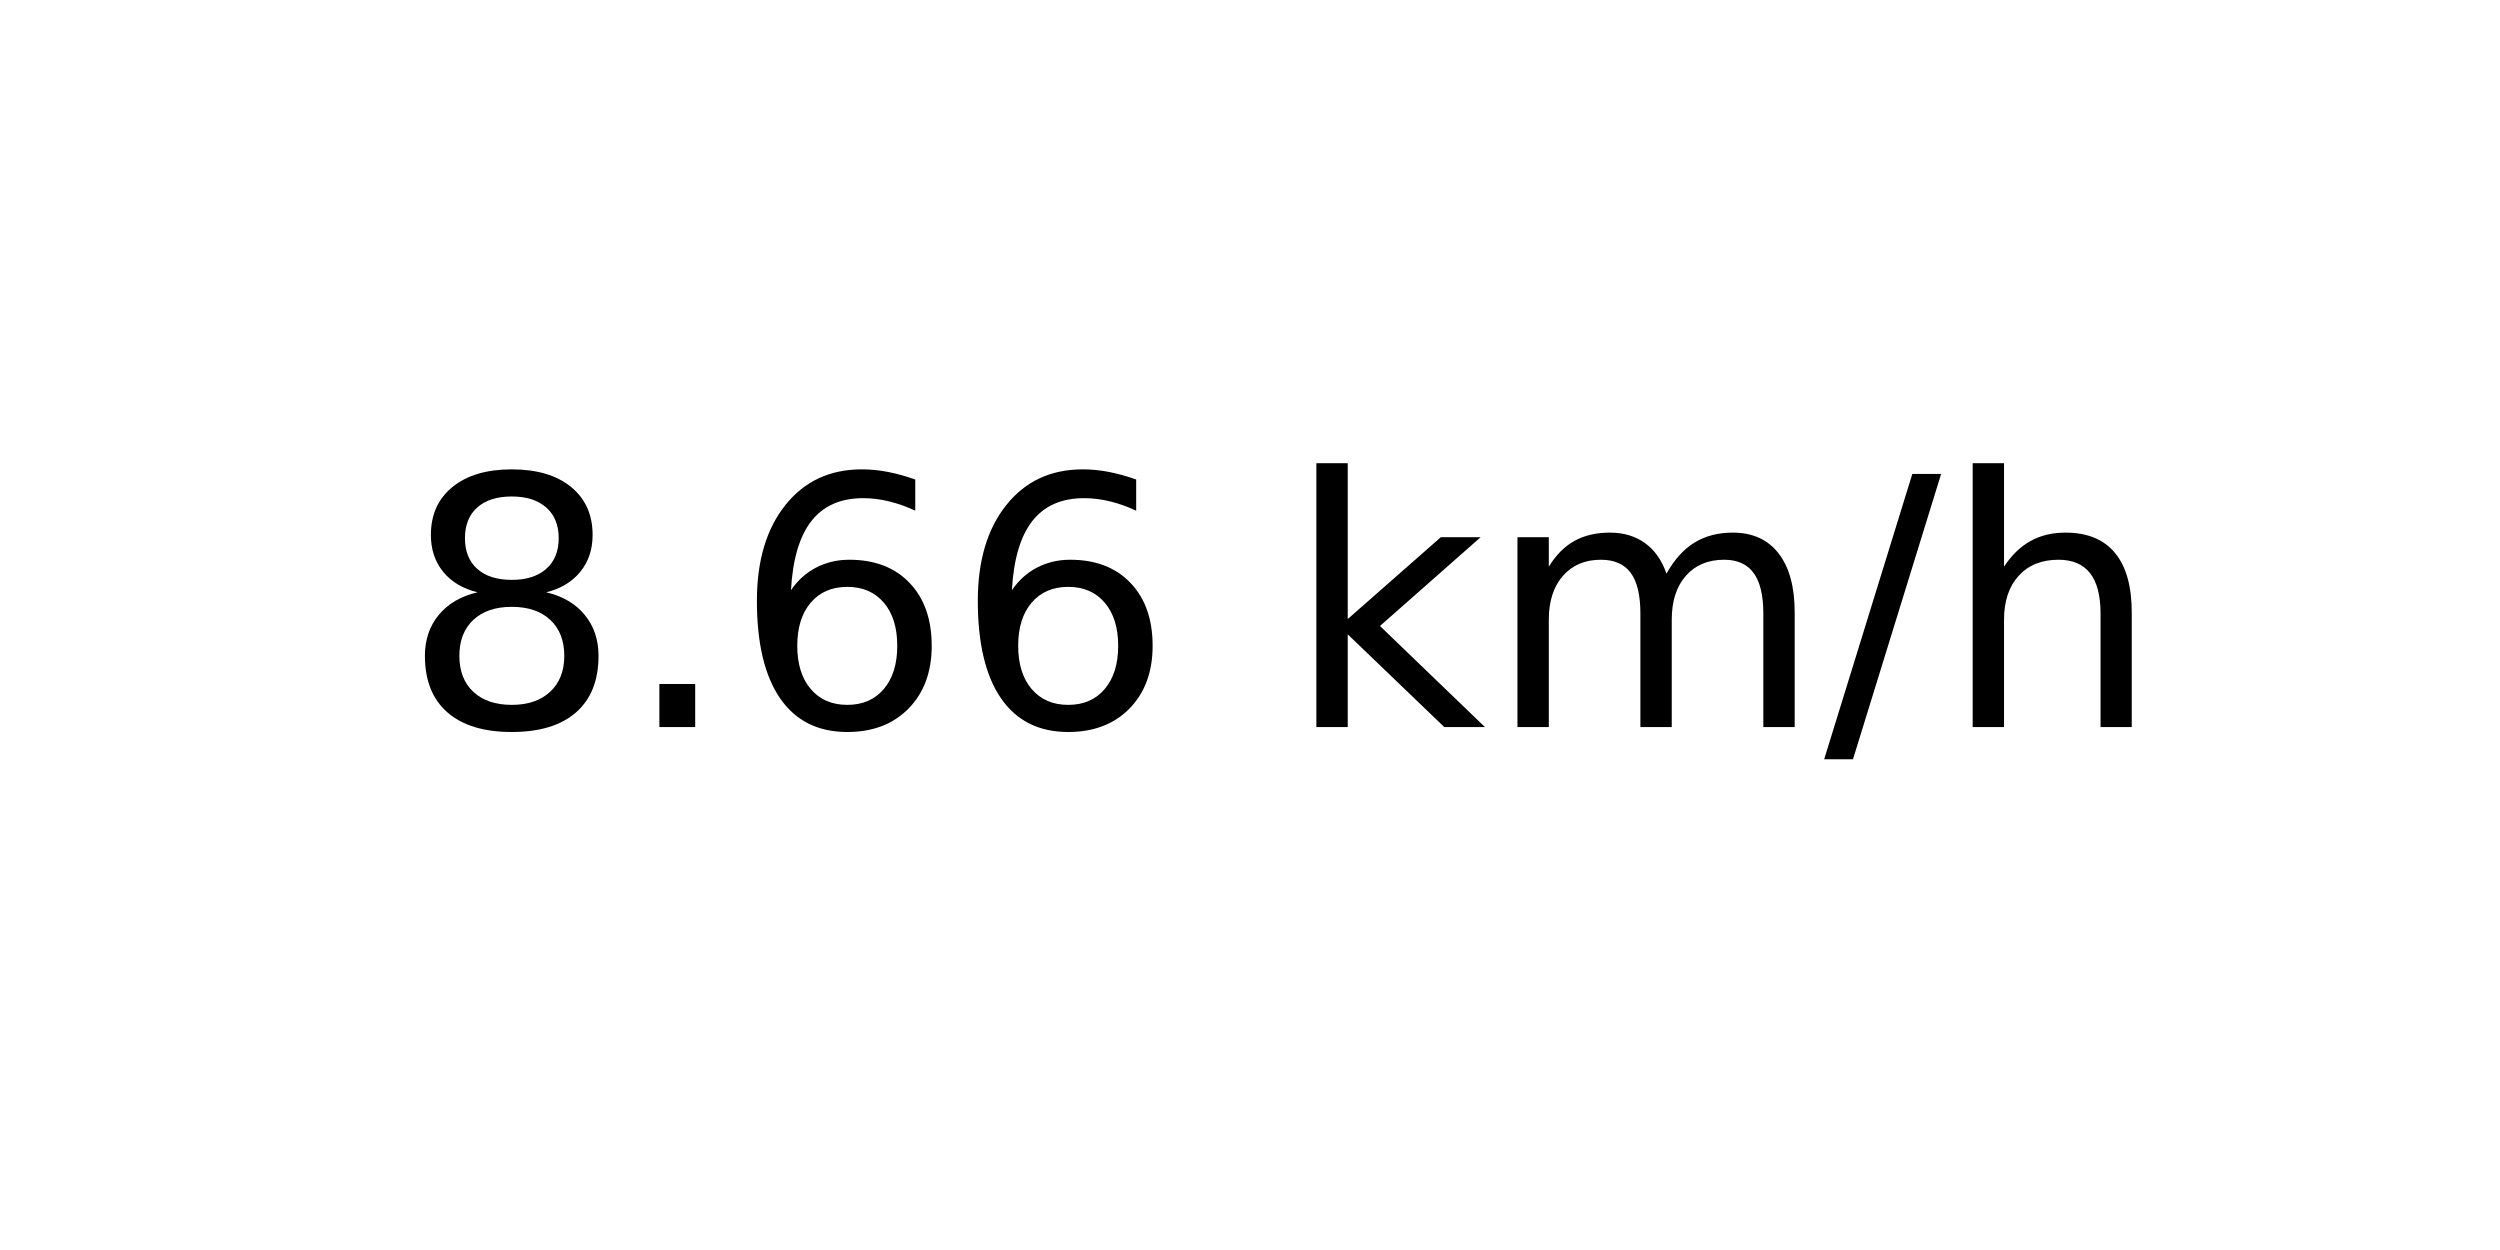
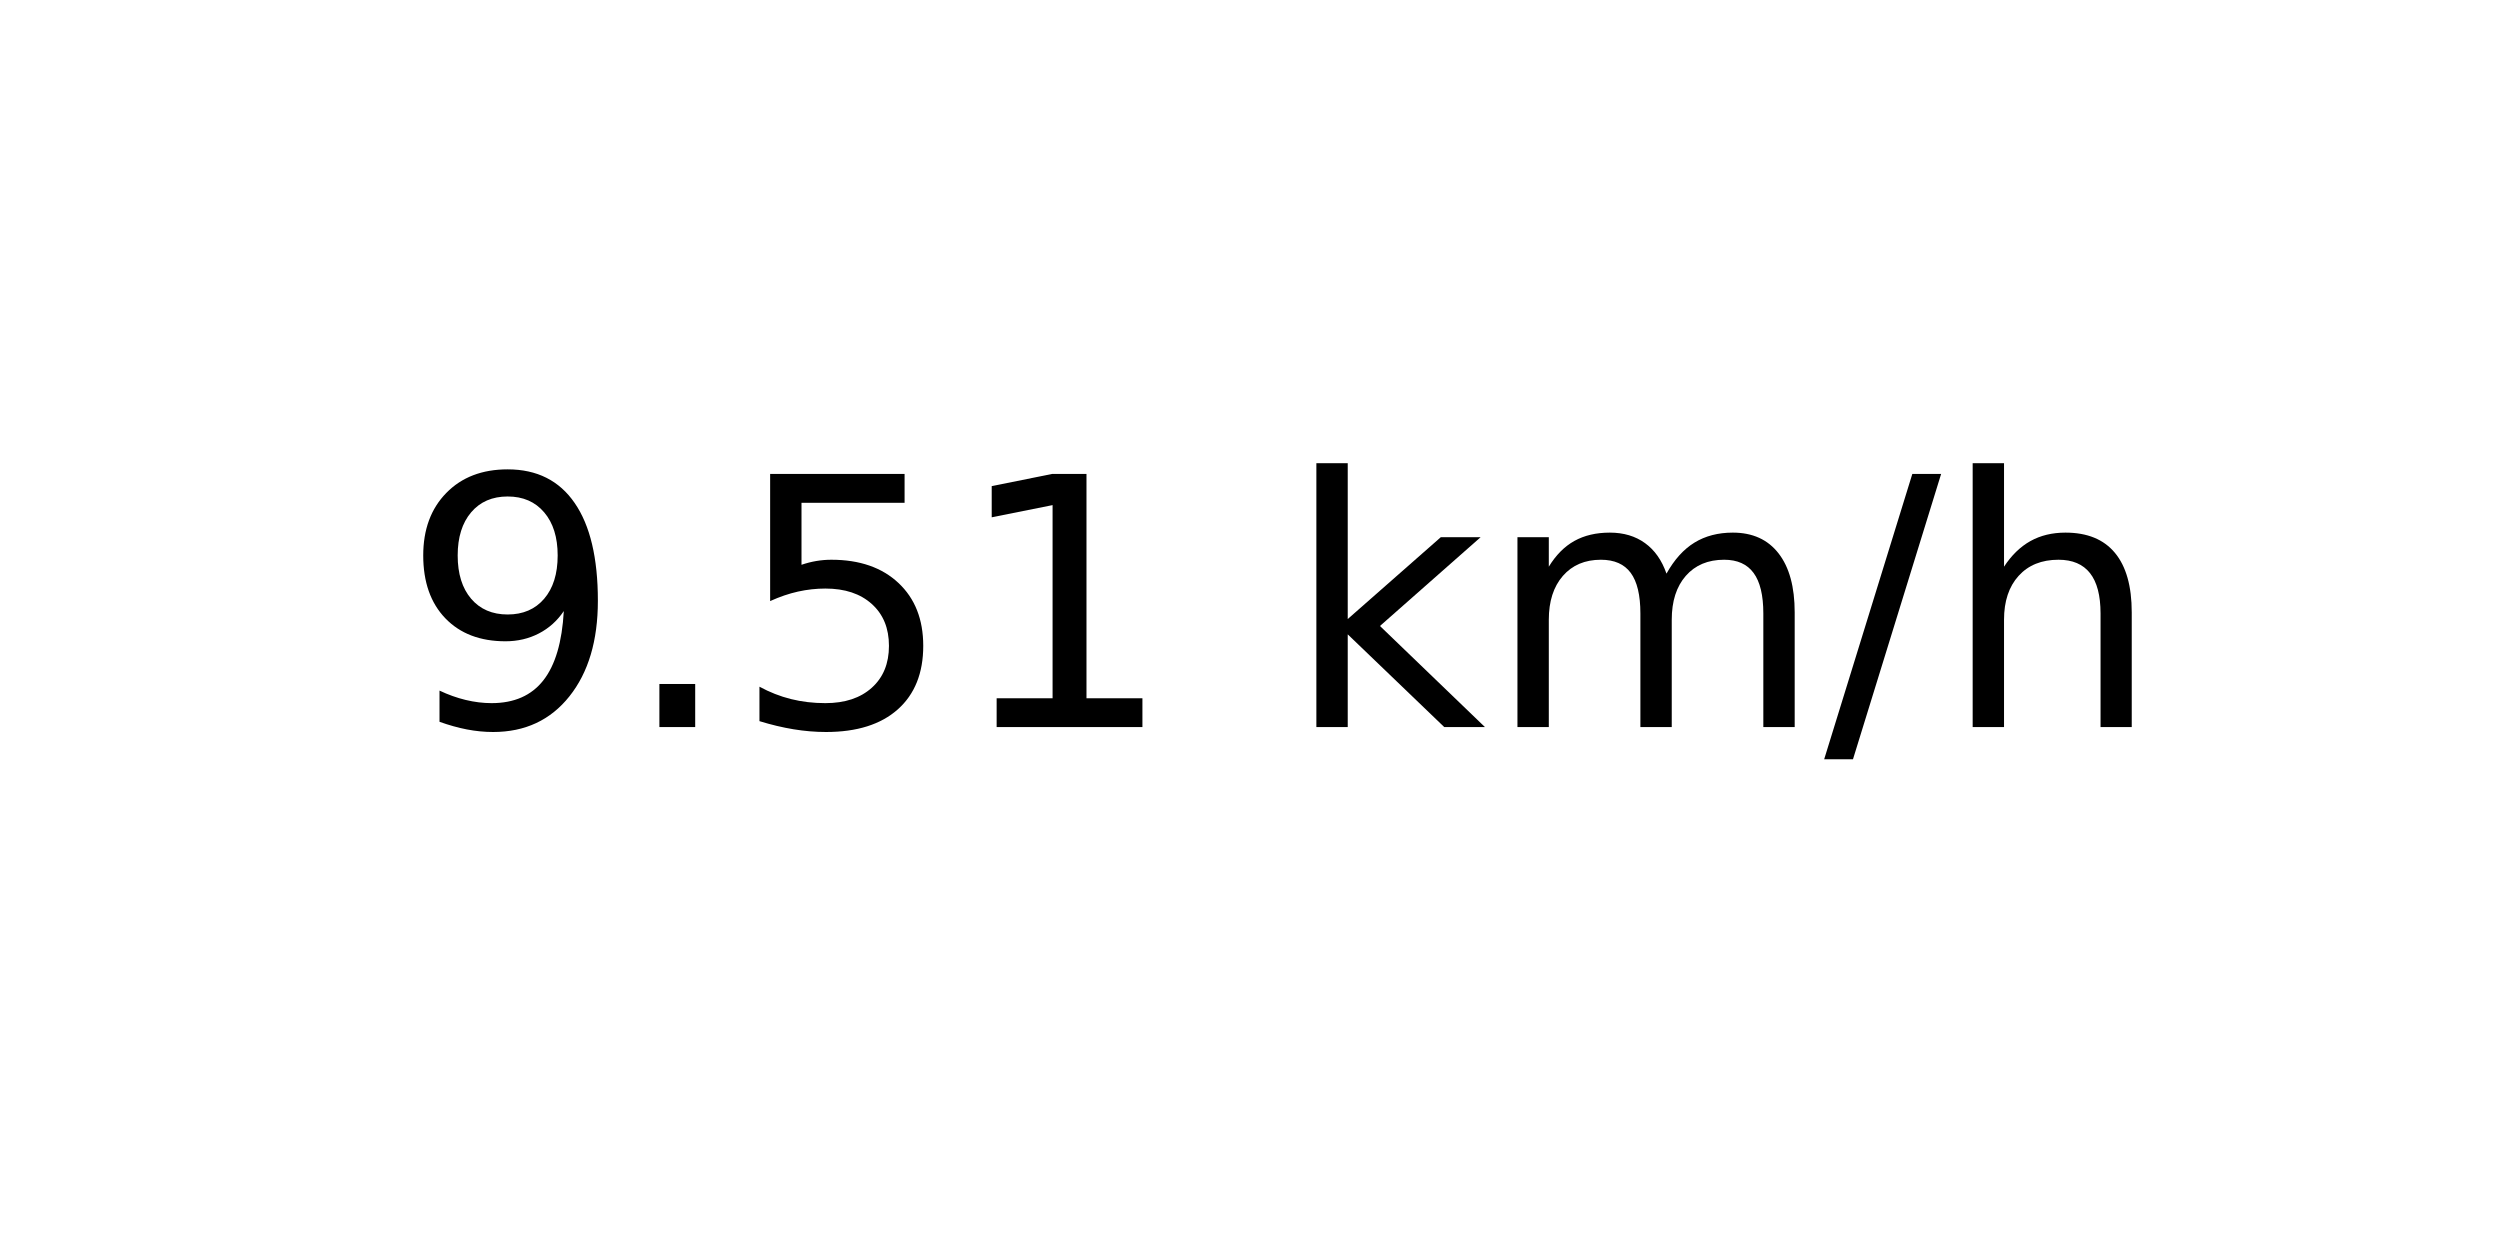
<svg xmlns="http://www.w3.org/2000/svg" xmlns:xlink="http://www.w3.org/1999/xlink" width="72pt" height="36pt" viewBox="0 0 72 36" version="1.1">
  <defs>
    <style type="text/css">*{stroke-linejoin: round; stroke-linecap: butt}</style>
  </defs>
  <g id="figure_1">
    <g id="axes_1">
      <g id="text_1">
        <g transform="translate(11.55937 20.93937) scale(0.1 -0.1)">
          <defs>
-             <path id="DejaVuSans-38" d="M 2034 2216  Q 1584 2216 1326 1975  Q 1069 1734 1069 1313  Q 1069 891 1326 650  Q 1584 409 2034 409  Q 2484 409 2743 651  Q 3003 894 3003 1313  Q 3003 1734 2745 1975  Q 2488 2216 2034 2216  z M 1403 2484  Q 997 2584 770 2862  Q 544 3141 544 3541  Q 544 4100 942 4425  Q 1341 4750 2034 4750  Q 2731 4750 3128 4425  Q 3525 4100 3525 3541  Q 3525 3141 3298 2862  Q 3072 2584 2669 2484  Q 3125 2378 3379 2068  Q 3634 1759 3634 1313  Q 3634 634 3220 271  Q 2806 -91 2034 -91  Q 1263 -91 848 271  Q 434 634 434 1313  Q 434 1759 690 2068  Q 947 2378 1403 2484  z M 1172 3481  Q 1172 3119 1398 2916  Q 1625 2713 2034 2713  Q 2441 2713 2670 2916  Q 2900 3119 2900 3481  Q 2900 3844 2670 4047  Q 2441 4250 2034 4250  Q 1625 4250 1398 4047  Q 1172 3844 1172 3481  z " transform="scale(0.015625)" />
+             <path id="DejaVuSans-39" d="M 703 97  L 703 672  Q 941 559 1184 500  Q 1428 441 1663 441  Q 2288 441 2617 861  Q 2947 1281 2994 2138  Q 2813 1869 2534 1725  Q 2256 1581 1919 1581  Q 1219 1581 811 2004  Q 403 2428 403 3163  Q 403 3881 828 4315  Q 1253 4750 1959 4750  Q 2769 4750 3195 4129  Q 3622 3509 3622 2328  Q 3622 1225 3098 567  Q 2575 -91 1691 -91  Q 1453 -91 1209 -44  Q 966 3 703 97  z M 1959 2075  Q 2384 2075 2632 2365  Q 2881 2656 2881 3163  Q 2881 3666 2632 3958  Q 2384 4250 1959 4250  Q 1534 4250 1286 3958  Q 1038 3666 1038 3163  Q 1038 2656 1286 2365  Q 1534 2075 1959 2075  z " transform="scale(0.015625)" />
            <path id="DejaVuSans-2e" d="M 684 794  L 1344 794  L 1344 0  L 684 0  L 684 794  z " transform="scale(0.015625)" />
-             <path id="DejaVuSans-36" d="M 2113 2584  Q 1688 2584 1439 2293  Q 1191 2003 1191 1497  Q 1191 994 1439 701  Q 1688 409 2113 409  Q 2538 409 2786 701  Q 3034 994 3034 1497  Q 3034 2003 2786 2293  Q 2538 2584 2113 2584  z M 3366 4563  L 3366 3988  Q 3128 4100 2886 4159  Q 2644 4219 2406 4219  Q 1781 4219 1451 3797  Q 1122 3375 1075 2522  Q 1259 2794 1537 2939  Q 1816 3084 2150 3084  Q 2853 3084 3261 2657  Q 3669 2231 3669 1497  Q 3669 778 3244 343  Q 2819 -91 2113 -91  Q 1303 -91 875 529  Q 447 1150 447 2328  Q 447 3434 972 4092  Q 1497 4750 2381 4750  Q 2619 4750 2861 4703  Q 3103 4656 3366 4563  z " transform="scale(0.015625)" />
+             <path id="DejaVuSans-35" d="M 691 4666  L 3169 4666  L 3169 4134  L 1269 4134  L 1269 2991  Q 1406 3038 1543 3061  Q 1681 3084 1819 3084  Q 2600 3084 3056 2656  Q 3513 2228 3513 1497  Q 3513 744 3044 326  Q 2575 -91 1722 -91  Q 1428 -91 1123 -41  Q 819 9 494 109  L 494 744  Q 775 591 1075 516  Q 1375 441 1709 441  Q 2250 441 2565 725  Q 2881 1009 2881 1497  Q 2881 1984 2565 2268  Q 2250 2553 1709 2553  Q 1456 2553 1204 2497  Q 953 2441 691 2322  L 691 4666  z " transform="scale(0.015625)" />
+             <path id="DejaVuSans-31" d="M 794 531  L 1825 531  L 1825 4091  L 703 3866  L 703 4441  L 1819 4666  L 2450 4666  L 2450 531  L 3481 531  L 3481 0  L 794 0  L 794 531  z " transform="scale(0.015625)" />
            <path id="DejaVuSans-20" transform="scale(0.015625)" />
            <path id="DejaVuSans-6b" d="M 581 4863  L 1159 4863  L 1159 1991  L 2875 3500  L 3609 3500  L 1753 1863  L 3688 0  L 2938 0  L 1159 1709  L 1159 0  L 581 0  L 581 4863  z " transform="scale(0.015625)" />
            <path id="DejaVuSans-6d" d="M 3328 2828  Q 3544 3216 3844 3400  Q 4144 3584 4550 3584  Q 5097 3584 5394 3201  Q 5691 2819 5691 2113  L 5691 0  L 5113 0  L 5113 2094  Q 5113 2597 4934 2840  Q 4756 3084 4391 3084  Q 3944 3084 3684 2787  Q 3425 2491 3425 1978  L 3425 0  L 2847 0  L 2847 2094  Q 2847 2600 2669 2842  Q 2491 3084 2119 3084  Q 1678 3084 1418 2786  Q 1159 2488 1159 1978  L 1159 0  L 581 0  L 581 3500  L 1159 3500  L 1159 2956  Q 1356 3278 1631 3431  Q 1906 3584 2284 3584  Q 2666 3584 2933 3390  Q 3200 3197 3328 2828  z " transform="scale(0.015625)" />
            <path id="DejaVuSans-2f" d="M 1625 4666  L 2156 4666  L 531 -594  L 0 -594  L 1625 4666  z " transform="scale(0.015625)" />
            <path id="DejaVuSans-68" d="M 3513 2113  L 3513 0  L 2938 0  L 2938 2094  Q 2938 2591 2744 2837  Q 2550 3084 2163 3084  Q 1697 3084 1428 2787  Q 1159 2491 1159 1978  L 1159 0  L 581 0  L 581 4863  L 1159 4863  L 1159 2956  Q 1366 3272 1645 3428  Q 1925 3584 2291 3584  Q 2894 3584 3203 3211  Q 3513 2838 3513 2113  z " transform="scale(0.015625)" />
          </defs>
-           <use xlink:href="#DejaVuSans-38" />
+           <use xlink:href="#DejaVuSans-39" />
          <use xlink:href="#DejaVuSans-2e" x="63.623" />
-           <use xlink:href="#DejaVuSans-36" x="95.41" />
-           <use xlink:href="#DejaVuSans-36" x="159.033" />
+           <use xlink:href="#DejaVuSans-35" x="95.41" />
+           <use xlink:href="#DejaVuSans-31" x="159.033" />
          <use xlink:href="#DejaVuSans-20" x="222.656" />
          <use xlink:href="#DejaVuSans-6b" x="254.443" />
          <use xlink:href="#DejaVuSans-6d" x="312.354" />
          <use xlink:href="#DejaVuSans-2f" x="409.766" />
          <use xlink:href="#DejaVuSans-68" x="443.457" />
        </g>
      </g>
    </g>
  </g>
</svg>
